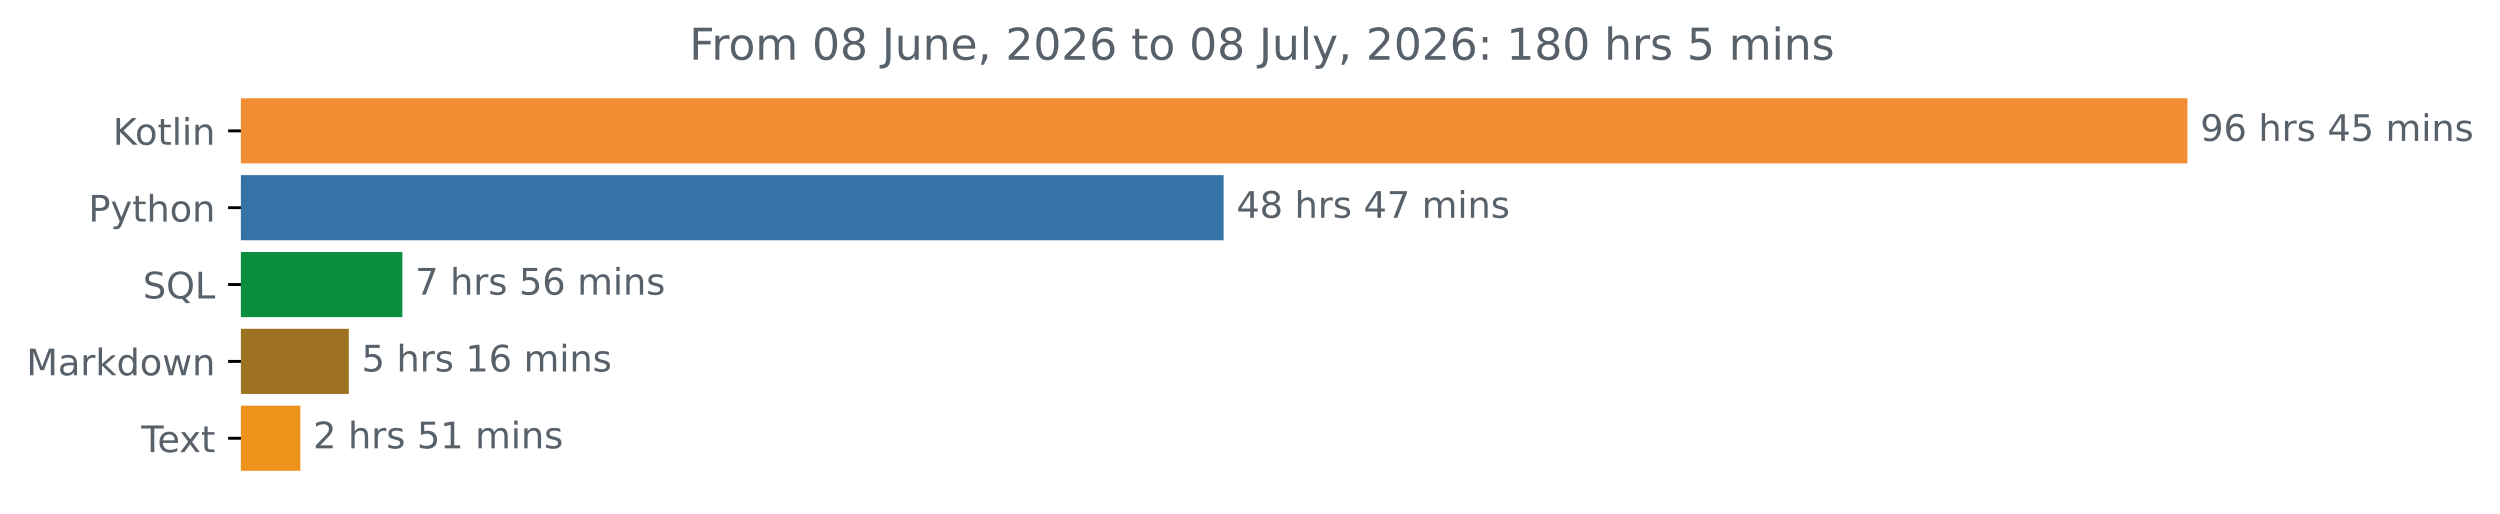
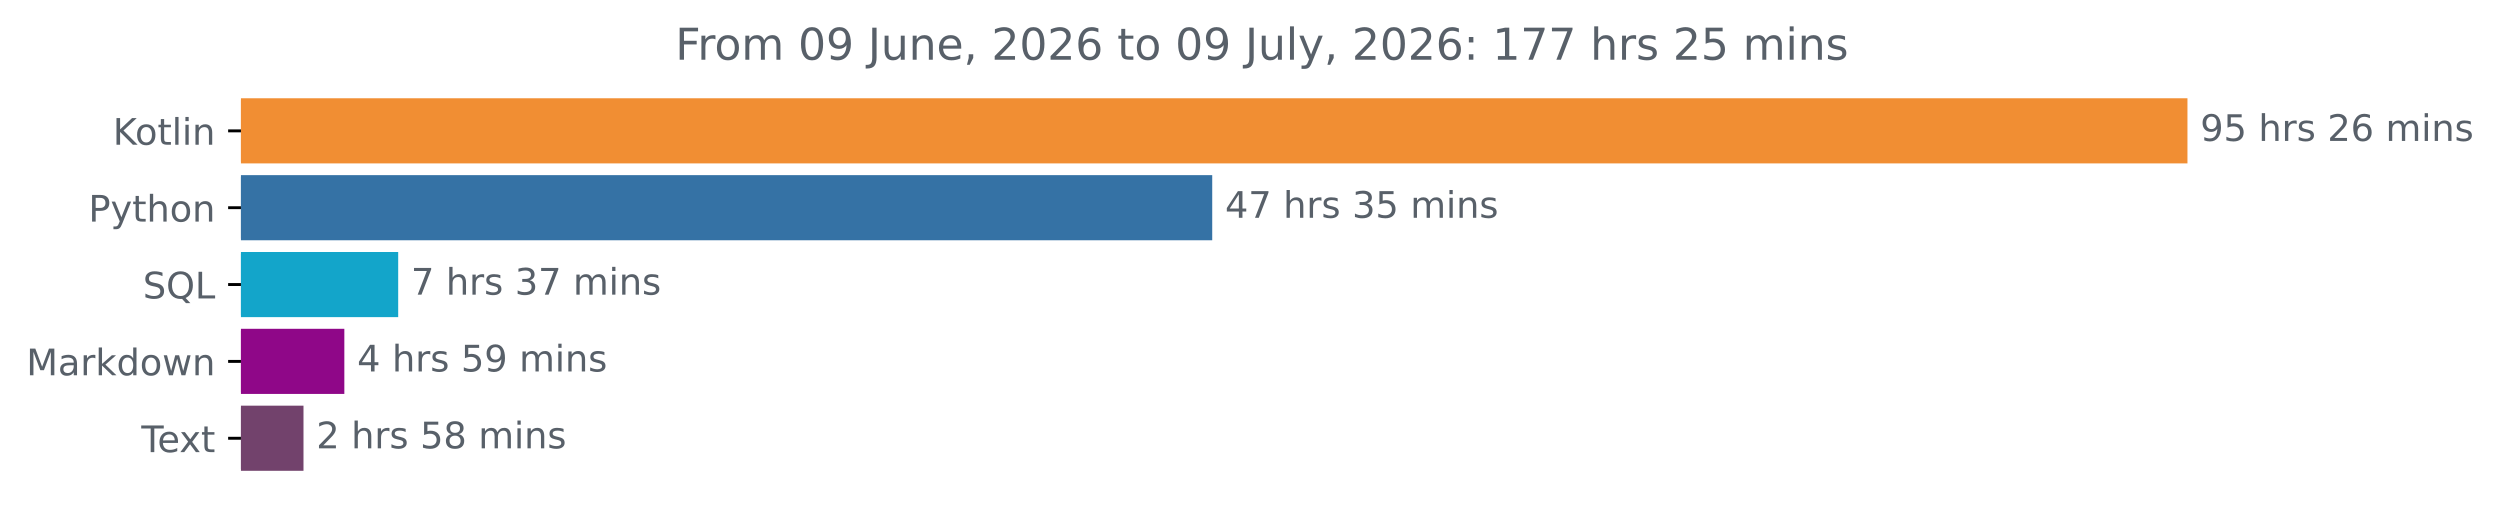
<svg xmlns="http://www.w3.org/2000/svg" xmlns:xlink="http://www.w3.org/1999/xlink" width="683.177pt" height="140.398pt" viewBox="0 0 683.177 140.398" version="1.1">
  <defs>
    <style type="text/css">*{stroke-linejoin: round; stroke-linecap: butt}</style>
  </defs>
  <g id="figure_1">
    <g id="patch_1">
      <path d="M 0 140.398  L 683.177 140.398  L 683.177 0  L 0 0  L 0 140.398  z " style="fill: none" />
    </g>
    <g id="axes_1">
      <g id="patch_2">
-         <path d="M 65.841 27.358  L 597.269 27.358  L 597.269 44.158  L 65.841 44.158  z " clip-path="url(#p30364fb917)" style="fill: #f18e33; stroke: #f18e33; stroke-linejoin: miter" />
+         <path d="M 65.841 27.358  L 597.269 27.358  L 597.269 44.158  L 65.841 44.158  z " clip-path="url(#p072354b456)" style="fill: #f18e33; stroke: #f18e33; stroke-linejoin: miter" />
      </g>
      <g id="patch_3">
-         <path d="M 65.841 48.358  L 333.879 48.358  L 333.879 65.158  L 65.841 65.158  z " clip-path="url(#p30364fb917)" style="fill: #3572a5; stroke: #3572a5; stroke-linejoin: miter" />
+         <path d="M 65.841 48.358  L 330.765 48.358  L 330.765 65.158  L 65.841 65.158  z " clip-path="url(#p072354b456)" style="fill: #3572a5; stroke: #3572a5; stroke-linejoin: miter" />
      </g>
      <g id="patch_4">
-         <path d="M 65.841 69.358  L 109.459 69.358  L 109.459 86.158  L 65.841 86.158  z " clip-path="url(#p30364fb917)" style="fill: #098f3e; stroke: #098f3e; stroke-linejoin: miter" />
+         <path d="M 65.841 69.358  L 108.315 69.358  L 108.315 86.158  L 65.841 86.158  z " clip-path="url(#p072354b456)" style="fill: #13a5ca; stroke: #13a5ca; stroke-linejoin: miter" />
      </g>
      <g id="patch_5">
-         <path d="M 65.841 90.358  L 94.82 90.358  L 94.82 107.158  L 65.841 107.158  z " clip-path="url(#p30364fb917)" style="fill: #9c7220; stroke: #9c7220; stroke-linejoin: miter" />
+         <path d="M 65.841 90.358  L 93.597 90.358  L 93.597 107.158  L 65.841 107.158  z " clip-path="url(#p072354b456)" style="fill: #8f0788; stroke: #8f0788; stroke-linejoin: miter" />
      </g>
      <g id="patch_6">
-         <path d="M 65.841 111.358  L 81.567 111.358  L 81.567 128.158  L 65.841 128.158  z " clip-path="url(#p30364fb917)" style="fill: #ed921b; stroke: #ed921b; stroke-linejoin: miter" />
+         <path d="M 65.841 111.358  L 82.435 111.358  L 82.435 128.158  L 65.841 128.158  z " clip-path="url(#p072354b456)" style="fill: #72426c; stroke: #72426c; stroke-linejoin: miter" />
      </g>
      <g id="matplotlib.axis_1" />
      <g id="matplotlib.axis_2">
        <g id="ytick_1">
          <g id="line2d_1">
            <defs>
-               <path id="m402f155b21" d="M 0 0  L -3.5 0  " style="stroke: #000000; stroke-width: 0.8" />
+               <path id="m8867ac0230" d="M 0 0  L -3.5 0  " style="stroke: #000000; stroke-width: 0.8" />
            </defs>
            <g>
-               <use xlink:href="#m402f155b21" x="65.841" y="35.758" style="stroke: #000000; stroke-width: 0.8" />
+               <use xlink:href="#m8867ac0230" x="65.841" y="35.758" style="stroke: #000000; stroke-width: 0.8" />
            </g>
          </g>
          <g id="text_1">
            <g style="fill: #586069" transform="translate(30.85 39.55734) scale(0.1 -0.1)">
              <defs>
                <path id="DejaVuSans-4b" d="M 628 4666  L 1259 4666  L 1259 2694  L 3353 4666  L 4166 4666  L 1850 2491  L 4331 0  L 3500 0  L 1259 2247  L 1259 0  L 628 0  L 628 4666  z " transform="scale(0.015625)" />
                <path id="DejaVuSans-6f" d="M 1959 3097  Q 1497 3097 1228 2736  Q 959 2375 959 1747  Q 959 1119 1226 758  Q 1494 397 1959 397  Q 2419 397 2687 759  Q 2956 1122 2956 1747  Q 2956 2369 2687 2733  Q 2419 3097 1959 3097  z M 1959 3584  Q 2709 3584 3137 3096  Q 3566 2609 3566 1747  Q 3566 888 3137 398  Q 2709 -91 1959 -91  Q 1206 -91 779 398  Q 353 888 353 1747  Q 353 2609 779 3096  Q 1206 3584 1959 3584  z " transform="scale(0.015625)" />
                <path id="DejaVuSans-74" d="M 1172 4494  L 1172 3500  L 2356 3500  L 2356 3053  L 1172 3053  L 1172 1153  Q 1172 725 1289 603  Q 1406 481 1766 481  L 2356 481  L 2356 0  L 1766 0  Q 1100 0 847 248  Q 594 497 594 1153  L 594 3053  L 172 3053  L 172 3500  L 594 3500  L 594 4494  L 1172 4494  z " transform="scale(0.015625)" />
                <path id="DejaVuSans-6c" d="M 603 4863  L 1178 4863  L 1178 0  L 603 0  L 603 4863  z " transform="scale(0.015625)" />
                <path id="DejaVuSans-69" d="M 603 3500  L 1178 3500  L 1178 0  L 603 0  L 603 3500  z M 603 4863  L 1178 4863  L 1178 4134  L 603 4134  L 603 4863  z " transform="scale(0.015625)" />
                <path id="DejaVuSans-6e" d="M 3513 2113  L 3513 0  L 2938 0  L 2938 2094  Q 2938 2591 2744 2837  Q 2550 3084 2163 3084  Q 1697 3084 1428 2787  Q 1159 2491 1159 1978  L 1159 0  L 581 0  L 581 3500  L 1159 3500  L 1159 2956  Q 1366 3272 1645 3428  Q 1925 3584 2291 3584  Q 2894 3584 3203 3211  Q 3513 2838 3513 2113  z " transform="scale(0.015625)" />
              </defs>
              <use xlink:href="#DejaVuSans-4b" />
              <use xlink:href="#DejaVuSans-6f" x="60.576" />
              <use xlink:href="#DejaVuSans-74" x="121.758" />
              <use xlink:href="#DejaVuSans-6c" x="160.967" />
              <use xlink:href="#DejaVuSans-69" x="188.75" />
              <use xlink:href="#DejaVuSans-6e" x="216.533" />
            </g>
          </g>
        </g>
        <g id="ytick_2">
          <g id="line2d_2">
            <g>
-               <use xlink:href="#m402f155b21" x="65.841" y="56.758" style="stroke: #000000; stroke-width: 0.8" />
+               <use xlink:href="#m8867ac0230" x="65.841" y="56.758" style="stroke: #000000; stroke-width: 0.8" />
            </g>
          </g>
          <g id="text_2">
            <g style="fill: #586069" transform="translate(24.17813 60.55734) scale(0.1 -0.1)">
              <defs>
                <path id="DejaVuSans-50" d="M 1259 4147  L 1259 2394  L 2053 2394  Q 2494 2394 2734 2622  Q 2975 2850 2975 3272  Q 2975 3691 2734 3919  Q 2494 4147 2053 4147  L 1259 4147  z M 628 4666  L 2053 4666  Q 2838 4666 3239 4311  Q 3641 3956 3641 3272  Q 3641 2581 3239 2228  Q 2838 1875 2053 1875  L 1259 1875  L 1259 0  L 628 0  L 628 4666  z " transform="scale(0.015625)" />
                <path id="DejaVuSans-79" d="M 2059 -325  Q 1816 -950 1584 -1140  Q 1353 -1331 966 -1331  L 506 -1331  L 506 -850  L 844 -850  Q 1081 -850 1212 -737  Q 1344 -625 1503 -206  L 1606 56  L 191 3500  L 800 3500  L 1894 763  L 2988 3500  L 3597 3500  L 2059 -325  z " transform="scale(0.015625)" />
                <path id="DejaVuSans-68" d="M 3513 2113  L 3513 0  L 2938 0  L 2938 2094  Q 2938 2591 2744 2837  Q 2550 3084 2163 3084  Q 1697 3084 1428 2787  Q 1159 2491 1159 1978  L 1159 0  L 581 0  L 581 4863  L 1159 4863  L 1159 2956  Q 1366 3272 1645 3428  Q 1925 3584 2291 3584  Q 2894 3584 3203 3211  Q 3513 2838 3513 2113  z " transform="scale(0.015625)" />
              </defs>
              <use xlink:href="#DejaVuSans-50" />
              <use xlink:href="#DejaVuSans-79" x="60.303" />
              <use xlink:href="#DejaVuSans-74" x="119.482" />
              <use xlink:href="#DejaVuSans-68" x="158.691" />
              <use xlink:href="#DejaVuSans-6f" x="222.07" />
              <use xlink:href="#DejaVuSans-6e" x="283.252" />
            </g>
          </g>
        </g>
        <g id="ytick_3">
          <g id="line2d_3">
            <g>
-               <use xlink:href="#m402f155b21" x="65.841" y="77.758" style="stroke: #000000; stroke-width: 0.8" />
+               <use xlink:href="#m8867ac0230" x="65.841" y="77.758" style="stroke: #000000; stroke-width: 0.8" />
            </g>
          </g>
          <g id="text_3">
            <g style="fill: #586069" transform="translate(39.04844 81.55734) scale(0.1 -0.1)">
              <defs>
                <path id="DejaVuSans-53" d="M 3425 4513  L 3425 3897  Q 3066 4069 2747 4153  Q 2428 4238 2131 4238  Q 1616 4238 1336 4038  Q 1056 3838 1056 3469  Q 1056 3159 1242 3001  Q 1428 2844 1947 2747  L 2328 2669  Q 3034 2534 3370 2195  Q 3706 1856 3706 1288  Q 3706 609 3251 259  Q 2797 -91 1919 -91  Q 1588 -91 1214 -16  Q 841 59 441 206  L 441 856  Q 825 641 1194 531  Q 1563 422 1919 422  Q 2459 422 2753 634  Q 3047 847 3047 1241  Q 3047 1584 2836 1778  Q 2625 1972 2144 2069  L 1759 2144  Q 1053 2284 737 2584  Q 422 2884 422 3419  Q 422 4038 858 4394  Q 1294 4750 2059 4750  Q 2388 4750 2728 4690  Q 3069 4631 3425 4513  z " transform="scale(0.015625)" />
                <path id="DejaVuSans-51" d="M 2522 4238  Q 1834 4238 1429 3725  Q 1025 3213 1025 2328  Q 1025 1447 1429 934  Q 1834 422 2522 422  Q 3209 422 3611 934  Q 4013 1447 4013 2328  Q 4013 3213 3611 3725  Q 3209 4238 2522 4238  z M 3406 84  L 4238 -825  L 3475 -825  L 2784 -78  Q 2681 -84 2626 -87  Q 2572 -91 2522 -91  Q 1538 -91 948 567  Q 359 1225 359 2328  Q 359 3434 948 4092  Q 1538 4750 2522 4750  Q 3503 4750 4090 4092  Q 4678 3434 4678 2328  Q 4678 1516 4351 937  Q 4025 359 3406 84  z " transform="scale(0.015625)" />
                <path id="DejaVuSans-4c" d="M 628 4666  L 1259 4666  L 1259 531  L 3531 531  L 3531 0  L 628 0  L 628 4666  z " transform="scale(0.015625)" />
              </defs>
              <use xlink:href="#DejaVuSans-53" />
              <use xlink:href="#DejaVuSans-51" x="63.477" />
              <use xlink:href="#DejaVuSans-4c" x="142.188" />
            </g>
          </g>
        </g>
        <g id="ytick_4">
          <g id="line2d_4">
            <g>
-               <use xlink:href="#m402f155b21" x="65.841" y="98.758" style="stroke: #000000; stroke-width: 0.8" />
+               <use xlink:href="#m8867ac0230" x="65.841" y="98.758" style="stroke: #000000; stroke-width: 0.8" />
            </g>
          </g>
          <g id="text_4">
            <g style="fill: #586069" transform="translate(7.2 102.5573) scale(0.1 -0.1)">
              <defs>
                <path id="DejaVuSans-4d" d="M 628 4666  L 1569 4666  L 2759 1491  L 3956 4666  L 4897 4666  L 4897 0  L 4281 0  L 4281 4097  L 3078 897  L 2444 897  L 1241 4097  L 1241 0  L 628 0  L 628 4666  z " transform="scale(0.015625)" />
                <path id="DejaVuSans-61" d="M 2194 1759  Q 1497 1759 1228 1600  Q 959 1441 959 1056  Q 959 750 1161 570  Q 1363 391 1709 391  Q 2188 391 2477 730  Q 2766 1069 2766 1631  L 2766 1759  L 2194 1759  z M 3341 1997  L 3341 0  L 2766 0  L 2766 531  Q 2569 213 2275 61  Q 1981 -91 1556 -91  Q 1019 -91 701 211  Q 384 513 384 1019  Q 384 1609 779 1909  Q 1175 2209 1959 2209  L 2766 2209  L 2766 2266  Q 2766 2663 2505 2880  Q 2244 3097 1772 3097  Q 1472 3097 1187 3025  Q 903 2953 641 2809  L 641 3341  Q 956 3463 1253 3523  Q 1550 3584 1831 3584  Q 2591 3584 2966 3190  Q 3341 2797 3341 1997  z " transform="scale(0.015625)" />
                <path id="DejaVuSans-72" d="M 2631 2963  Q 2534 3019 2420 3045  Q 2306 3072 2169 3072  Q 1681 3072 1420 2755  Q 1159 2438 1159 1844  L 1159 0  L 581 0  L 581 3500  L 1159 3500  L 1159 2956  Q 1341 3275 1631 3429  Q 1922 3584 2338 3584  Q 2397 3584 2469 3576  Q 2541 3569 2628 3553  L 2631 2963  z " transform="scale(0.015625)" />
                <path id="DejaVuSans-6b" d="M 581 4863  L 1159 4863  L 1159 1991  L 2875 3500  L 3609 3500  L 1753 1863  L 3688 0  L 2938 0  L 1159 1709  L 1159 0  L 581 0  L 581 4863  z " transform="scale(0.015625)" />
                <path id="DejaVuSans-64" d="M 2906 2969  L 2906 4863  L 3481 4863  L 3481 0  L 2906 0  L 2906 525  Q 2725 213 2448 61  Q 2172 -91 1784 -91  Q 1150 -91 751 415  Q 353 922 353 1747  Q 353 2572 751 3078  Q 1150 3584 1784 3584  Q 2172 3584 2448 3432  Q 2725 3281 2906 2969  z M 947 1747  Q 947 1113 1208 752  Q 1469 391 1925 391  Q 2381 391 2643 752  Q 2906 1113 2906 1747  Q 2906 2381 2643 2742  Q 2381 3103 1925 3103  Q 1469 3103 1208 2742  Q 947 2381 947 1747  z " transform="scale(0.015625)" />
                <path id="DejaVuSans-77" d="M 269 3500  L 844 3500  L 1563 769  L 2278 3500  L 2956 3500  L 3675 769  L 4391 3500  L 4966 3500  L 4050 0  L 3372 0  L 2619 2869  L 1863 0  L 1184 0  L 269 3500  z " transform="scale(0.015625)" />
              </defs>
              <use xlink:href="#DejaVuSans-4d" />
              <use xlink:href="#DejaVuSans-61" x="86.279" />
              <use xlink:href="#DejaVuSans-72" x="147.559" />
              <use xlink:href="#DejaVuSans-6b" x="188.672" />
              <use xlink:href="#DejaVuSans-64" x="246.582" />
              <use xlink:href="#DejaVuSans-6f" x="310.059" />
              <use xlink:href="#DejaVuSans-77" x="371.24" />
              <use xlink:href="#DejaVuSans-6e" x="453.027" />
            </g>
          </g>
        </g>
        <g id="ytick_5">
          <g id="line2d_5">
            <g>
-               <use xlink:href="#m402f155b21" x="65.841" y="119.758" style="stroke: #000000; stroke-width: 0.8" />
+               <use xlink:href="#m8867ac0230" x="65.841" y="119.758" style="stroke: #000000; stroke-width: 0.8" />
            </g>
          </g>
          <g id="text_5">
            <g style="fill: #586069" transform="translate(38.61563 123.5573) scale(0.1 -0.1)">
              <defs>
                <path id="DejaVuSans-54" d="M -19 4666  L 3928 4666  L 3928 4134  L 2272 4134  L 2272 0  L 1638 0  L 1638 4134  L -19 4134  L -19 4666  z " transform="scale(0.015625)" />
                <path id="DejaVuSans-65" d="M 3597 1894  L 3597 1613  L 953 1613  Q 991 1019 1311 708  Q 1631 397 2203 397  Q 2534 397 2845 478  Q 3156 559 3463 722  L 3463 178  Q 3153 47 2828 -22  Q 2503 -91 2169 -91  Q 1331 -91 842 396  Q 353 884 353 1716  Q 353 2575 817 3079  Q 1281 3584 2069 3584  Q 2775 3584 3186 3129  Q 3597 2675 3597 1894  z M 3022 2063  Q 3016 2534 2758 2815  Q 2500 3097 2075 3097  Q 1594 3097 1305 2825  Q 1016 2553 972 2059  L 3022 2063  z " transform="scale(0.015625)" />
                <path id="DejaVuSans-78" d="M 3513 3500  L 2247 1797  L 3578 0  L 2900 0  L 1881 1375  L 863 0  L 184 0  L 1544 1831  L 300 3500  L 978 3500  L 1906 2253  L 2834 3500  L 3513 3500  z " transform="scale(0.015625)" />
              </defs>
              <use xlink:href="#DejaVuSans-54" />
              <use xlink:href="#DejaVuSans-65" x="44.084" />
              <use xlink:href="#DejaVuSans-78" x="103.857" />
              <use xlink:href="#DejaVuSans-74" x="163.037" />
            </g>
          </g>
        </g>
      </g>
      <g id="text_6">
        <g style="fill: #586069" transform="translate(601.2692 38.5175) scale(0.1 -0.1)">
          <defs>
            <path id="DejaVuSans-39" d="M 703 97  L 703 672  Q 941 559 1184 500  Q 1428 441 1663 441  Q 2288 441 2617 861  Q 2947 1281 2994 2138  Q 2813 1869 2534 1725  Q 2256 1581 1919 1581  Q 1219 1581 811 2004  Q 403 2428 403 3163  Q 403 3881 828 4315  Q 1253 4750 1959 4750  Q 2769 4750 3195 4129  Q 3622 3509 3622 2328  Q 3622 1225 3098 567  Q 2575 -91 1691 -91  Q 1453 -91 1209 -44  Q 966 3 703 97  z M 1959 2075  Q 2384 2075 2632 2365  Q 2881 2656 2881 3163  Q 2881 3666 2632 3958  Q 2384 4250 1959 4250  Q 1534 4250 1286 3958  Q 1038 3666 1038 3163  Q 1038 2656 1286 2365  Q 1534 2075 1959 2075  z " transform="scale(0.015625)" />
-             <path id="DejaVuSans-36" d="M 2113 2584  Q 1688 2584 1439 2293  Q 1191 2003 1191 1497  Q 1191 994 1439 701  Q 1688 409 2113 409  Q 2538 409 2786 701  Q 3034 994 3034 1497  Q 3034 2003 2786 2293  Q 2538 2584 2113 2584  z M 3366 4563  L 3366 3988  Q 3128 4100 2886 4159  Q 2644 4219 2406 4219  Q 1781 4219 1451 3797  Q 1122 3375 1075 2522  Q 1259 2794 1537 2939  Q 1816 3084 2150 3084  Q 2853 3084 3261 2657  Q 3669 2231 3669 1497  Q 3669 778 3244 343  Q 2819 -91 2113 -91  Q 1303 -91 875 529  Q 447 1150 447 2328  Q 447 3434 972 4092  Q 1497 4750 2381 4750  Q 2619 4750 2861 4703  Q 3103 4656 3366 4563  z " transform="scale(0.015625)" />
+             <path id="DejaVuSans-35" d="M 691 4666  L 3169 4666  L 3169 4134  L 1269 4134  L 1269 2991  Q 1406 3038 1543 3061  Q 1681 3084 1819 3084  Q 2600 3084 3056 2656  Q 3513 2228 3513 1497  Q 3513 744 3044 326  Q 2575 -91 1722 -91  Q 1428 -91 1123 -41  Q 819 9 494 109  L 494 744  Q 775 591 1075 516  Q 1375 441 1709 441  Q 2250 441 2565 725  Q 2881 1009 2881 1497  Q 2881 1984 2565 2268  Q 2250 2553 1709 2553  Q 1456 2553 1204 2497  Q 953 2441 691 2322  L 691 4666  z " transform="scale(0.015625)" />
            <path id="DejaVuSans-20" transform="scale(0.015625)" />
            <path id="DejaVuSans-73" d="M 2834 3397  L 2834 2853  Q 2591 2978 2328 3040  Q 2066 3103 1784 3103  Q 1356 3103 1142 2972  Q 928 2841 928 2578  Q 928 2378 1081 2264  Q 1234 2150 1697 2047  L 1894 2003  Q 2506 1872 2764 1633  Q 3022 1394 3022 966  Q 3022 478 2636 193  Q 2250 -91 1575 -91  Q 1294 -91 989 -36  Q 684 19 347 128  L 347 722  Q 666 556 975 473  Q 1284 391 1588 391  Q 1994 391 2212 530  Q 2431 669 2431 922  Q 2431 1156 2273 1281  Q 2116 1406 1581 1522  L 1381 1569  Q 847 1681 609 1914  Q 372 2147 372 2553  Q 372 3047 722 3315  Q 1072 3584 1716 3584  Q 2034 3584 2315 3537  Q 2597 3491 2834 3397  z " transform="scale(0.015625)" />
-             <path id="DejaVuSans-34" d="M 2419 4116  L 825 1625  L 2419 1625  L 2419 4116  z M 2253 4666  L 3047 4666  L 3047 1625  L 3713 1625  L 3713 1100  L 3047 1100  L 3047 0  L 2419 0  L 2419 1100  L 313 1100  L 313 1709  L 2253 4666  z " transform="scale(0.015625)" />
-             <path id="DejaVuSans-35" d="M 691 4666  L 3169 4666  L 3169 4134  L 1269 4134  L 1269 2991  Q 1406 3038 1543 3061  Q 1681 3084 1819 3084  Q 2600 3084 3056 2656  Q 3513 2228 3513 1497  Q 3513 744 3044 326  Q 2575 -91 1722 -91  Q 1428 -91 1123 -41  Q 819 9 494 109  L 494 744  Q 775 591 1075 516  Q 1375 441 1709 441  Q 2250 441 2565 725  Q 2881 1009 2881 1497  Q 2881 1984 2565 2268  Q 2250 2553 1709 2553  Q 1456 2553 1204 2497  Q 953 2441 691 2322  L 691 4666  z " transform="scale(0.015625)" />
+             <path id="DejaVuSans-32" d="M 1228 531  L 3431 531  L 3431 0  L 469 0  L 469 531  Q 828 903 1448 1529  Q 2069 2156 2228 2338  Q 2531 2678 2651 2914  Q 2772 3150 2772 3378  Q 2772 3750 2511 3984  Q 2250 4219 1831 4219  Q 1534 4219 1204 4116  Q 875 4013 500 3803  L 500 4441  Q 881 4594 1212 4672  Q 1544 4750 1819 4750  Q 2544 4750 2975 4387  Q 3406 4025 3406 3419  Q 3406 3131 3298 2873  Q 3191 2616 2906 2266  Q 2828 2175 2409 1742  Q 1991 1309 1228 531  z " transform="scale(0.015625)" />
+             <path id="DejaVuSans-36" d="M 2113 2584  Q 1688 2584 1439 2293  Q 1191 2003 1191 1497  Q 1191 994 1439 701  Q 1688 409 2113 409  Q 2538 409 2786 701  Q 3034 994 3034 1497  Q 3034 2003 2786 2293  Q 2538 2584 2113 2584  z M 3366 4563  L 3366 3988  Q 3128 4100 2886 4159  Q 2644 4219 2406 4219  Q 1781 4219 1451 3797  Q 1122 3375 1075 2522  Q 1259 2794 1537 2939  Q 1816 3084 2150 3084  Q 2853 3084 3261 2657  Q 3669 2231 3669 1497  Q 3669 778 3244 343  Q 2819 -91 2113 -91  Q 1303 -91 875 529  Q 447 1150 447 2328  Q 447 3434 972 4092  Q 1497 4750 2381 4750  Q 2619 4750 2861 4703  Q 3103 4656 3366 4563  z " transform="scale(0.015625)" />
            <path id="DejaVuSans-6d" d="M 3328 2828  Q 3544 3216 3844 3400  Q 4144 3584 4550 3584  Q 5097 3584 5394 3201  Q 5691 2819 5691 2113  L 5691 0  L 5113 0  L 5113 2094  Q 5113 2597 4934 2840  Q 4756 3084 4391 3084  Q 3944 3084 3684 2787  Q 3425 2491 3425 1978  L 3425 0  L 2847 0  L 2847 2094  Q 2847 2600 2669 2842  Q 2491 3084 2119 3084  Q 1678 3084 1418 2786  Q 1159 2488 1159 1978  L 1159 0  L 581 0  L 581 3500  L 1159 3500  L 1159 2956  Q 1356 3278 1631 3431  Q 1906 3584 2284 3584  Q 2666 3584 2933 3390  Q 3200 3197 3328 2828  z " transform="scale(0.015625)" />
          </defs>
          <use xlink:href="#DejaVuSans-39" />
-           <use xlink:href="#DejaVuSans-36" x="63.623" />
+           <use xlink:href="#DejaVuSans-35" x="63.623" />
          <use xlink:href="#DejaVuSans-20" x="127.246" />
          <use xlink:href="#DejaVuSans-68" x="159.033" />
          <use xlink:href="#DejaVuSans-72" x="222.412" />
          <use xlink:href="#DejaVuSans-73" x="263.525" />
          <use xlink:href="#DejaVuSans-20" x="315.625" />
-           <use xlink:href="#DejaVuSans-34" x="347.412" />
+           <use xlink:href="#DejaVuSans-32" x="347.412" />
+           <use xlink:href="#DejaVuSans-36" x="411.035" />
+           <use xlink:href="#DejaVuSans-20" x="474.658" />
+           <use xlink:href="#DejaVuSans-6d" x="506.445" />
+           <use xlink:href="#DejaVuSans-69" x="603.857" />
+           <use xlink:href="#DejaVuSans-6e" x="631.641" />
+           <use xlink:href="#DejaVuSans-73" x="695.02" />
+         </g>
+       </g>
+       <g id="text_7">
+         <g style="fill: #586069" transform="translate(334.7647 59.5175) scale(0.1 -0.1)">
+           <defs>
+             <path id="DejaVuSans-34" d="M 2419 4116  L 825 1625  L 2419 1625  L 2419 4116  z M 2253 4666  L 3047 4666  L 3047 1625  L 3713 1625  L 3713 1100  L 3047 1100  L 3047 0  L 2419 0  L 2419 1100  L 313 1100  L 313 1709  L 2253 4666  z " transform="scale(0.015625)" />
+             <path id="DejaVuSans-37" d="M 525 4666  L 3525 4666  L 3525 4397  L 1831 0  L 1172 0  L 2766 4134  L 525 4134  L 525 4666  z " transform="scale(0.015625)" />
+             <path id="DejaVuSans-33" d="M 2597 2516  Q 3050 2419 3304 2112  Q 3559 1806 3559 1356  Q 3559 666 3084 287  Q 2609 -91 1734 -91  Q 1441 -91 1130 -33  Q 819 25 488 141  L 488 750  Q 750 597 1062 519  Q 1375 441 1716 441  Q 2309 441 2620 675  Q 2931 909 2931 1356  Q 2931 1769 2642 2001  Q 2353 2234 1838 2234  L 1294 2234  L 1294 2753  L 1863 2753  Q 2328 2753 2575 2939  Q 2822 3125 2822 3475  Q 2822 3834 2567 4026  Q 2313 4219 1838 4219  Q 1578 4219 1281 4162  Q 984 4106 628 3988  L 628 4550  Q 988 4650 1302 4700  Q 1616 4750 1894 4750  Q 2613 4750 3031 4423  Q 3450 4097 3450 3541  Q 3450 3153 3228 2886  Q 3006 2619 2597 2516  z " transform="scale(0.015625)" />
+           </defs>
+           <use xlink:href="#DejaVuSans-34" />
+           <use xlink:href="#DejaVuSans-37" x="63.623" />
+           <use xlink:href="#DejaVuSans-20" x="127.246" />
+           <use xlink:href="#DejaVuSans-68" x="159.033" />
+           <use xlink:href="#DejaVuSans-72" x="222.412" />
+           <use xlink:href="#DejaVuSans-73" x="263.525" />
+           <use xlink:href="#DejaVuSans-20" x="315.625" />
+           <use xlink:href="#DejaVuSans-33" x="347.412" />
          <use xlink:href="#DejaVuSans-35" x="411.035" />
          <use xlink:href="#DejaVuSans-20" x="474.658" />
          <use xlink:href="#DejaVuSans-6d" x="506.445" />
          <use xlink:href="#DejaVuSans-69" x="603.857" />
          <use xlink:href="#DejaVuSans-6e" x="631.641" />
          <use xlink:href="#DejaVuSans-73" x="695.02" />
        </g>
      </g>
-       <g id="text_7">
-         <g style="fill: #586069" transform="translate(337.8792 59.5175) scale(0.1 -0.1)">
-           <defs>
-             <path id="DejaVuSans-38" d="M 2034 2216  Q 1584 2216 1326 1975  Q 1069 1734 1069 1313  Q 1069 891 1326 650  Q 1584 409 2034 409  Q 2484 409 2743 651  Q 3003 894 3003 1313  Q 3003 1734 2745 1975  Q 2488 2216 2034 2216  z M 1403 2484  Q 997 2584 770 2862  Q 544 3141 544 3541  Q 544 4100 942 4425  Q 1341 4750 2034 4750  Q 2731 4750 3128 4425  Q 3525 4100 3525 3541  Q 3525 3141 3298 2862  Q 3072 2584 2669 2484  Q 3125 2378 3379 2068  Q 3634 1759 3634 1313  Q 3634 634 3220 271  Q 2806 -91 2034 -91  Q 1263 -91 848 271  Q 434 634 434 1313  Q 434 1759 690 2068  Q 947 2378 1403 2484  z M 1172 3481  Q 1172 3119 1398 2916  Q 1625 2713 2034 2713  Q 2441 2713 2670 2916  Q 2900 3119 2900 3481  Q 2900 3844 2670 4047  Q 2441 4250 2034 4250  Q 1625 4250 1398 4047  Q 1172 3844 1172 3481  z " transform="scale(0.015625)" />
-             <path id="DejaVuSans-37" d="M 525 4666  L 3525 4666  L 3525 4397  L 1831 0  L 1172 0  L 2766 4134  L 525 4134  L 525 4666  z " transform="scale(0.015625)" />
-           </defs>
-           <use xlink:href="#DejaVuSans-34" />
-           <use xlink:href="#DejaVuSans-38" x="63.623" />
-           <use xlink:href="#DejaVuSans-20" x="127.246" />
-           <use xlink:href="#DejaVuSans-68" x="159.033" />
-           <use xlink:href="#DejaVuSans-72" x="222.412" />
-           <use xlink:href="#DejaVuSans-73" x="263.525" />
-           <use xlink:href="#DejaVuSans-20" x="315.625" />
-           <use xlink:href="#DejaVuSans-34" x="347.412" />
-           <use xlink:href="#DejaVuSans-37" x="411.035" />
-           <use xlink:href="#DejaVuSans-20" x="474.658" />
-           <use xlink:href="#DejaVuSans-6d" x="506.445" />
-           <use xlink:href="#DejaVuSans-69" x="603.857" />
-           <use xlink:href="#DejaVuSans-6e" x="631.641" />
-           <use xlink:href="#DejaVuSans-73" x="695.02" />
-         </g>
-       </g>
      <g id="text_8">
-         <g style="fill: #586069" transform="translate(113.4587 80.5175) scale(0.1 -0.1)">
+         <g style="fill: #586069" transform="translate(112.3154 80.5175) scale(0.1 -0.1)">
          <use xlink:href="#DejaVuSans-37" />
          <use xlink:href="#DejaVuSans-20" x="63.623" />
          <use xlink:href="#DejaVuSans-68" x="95.41" />
          <use xlink:href="#DejaVuSans-72" x="158.789" />
          <use xlink:href="#DejaVuSans-73" x="199.902" />
          <use xlink:href="#DejaVuSans-20" x="252.002" />
-           <use xlink:href="#DejaVuSans-35" x="283.789" />
-           <use xlink:href="#DejaVuSans-36" x="347.412" />
+           <use xlink:href="#DejaVuSans-33" x="283.789" />
+           <use xlink:href="#DejaVuSans-37" x="347.412" />
          <use xlink:href="#DejaVuSans-20" x="411.035" />
          <use xlink:href="#DejaVuSans-6d" x="442.822" />
          <use xlink:href="#DejaVuSans-69" x="540.234" />
          <use xlink:href="#DejaVuSans-6e" x="568.018" />
          <use xlink:href="#DejaVuSans-73" x="631.396" />
        </g>
      </g>
      <g id="text_9">
-         <g style="fill: #586069" transform="translate(98.82045 101.5175) scale(0.1 -0.1)">
-           <defs>
-             <path id="DejaVuSans-31" d="M 794 531  L 1825 531  L 1825 4091  L 703 3866  L 703 4441  L 1819 4666  L 2450 4666  L 2450 531  L 3481 531  L 3481 0  L 794 0  L 794 531  z " transform="scale(0.015625)" />
-           </defs>
-           <use xlink:href="#DejaVuSans-35" />
+         <g style="fill: #586069" transform="translate(97.5974 101.5175) scale(0.1 -0.1)">
+           <use xlink:href="#DejaVuSans-34" />
          <use xlink:href="#DejaVuSans-20" x="63.623" />
          <use xlink:href="#DejaVuSans-68" x="95.41" />
          <use xlink:href="#DejaVuSans-72" x="158.789" />
          <use xlink:href="#DejaVuSans-73" x="199.902" />
          <use xlink:href="#DejaVuSans-20" x="252.002" />
-           <use xlink:href="#DejaVuSans-31" x="283.789" />
-           <use xlink:href="#DejaVuSans-36" x="347.412" />
+           <use xlink:href="#DejaVuSans-35" x="283.789" />
+           <use xlink:href="#DejaVuSans-39" x="347.412" />
          <use xlink:href="#DejaVuSans-20" x="411.035" />
          <use xlink:href="#DejaVuSans-6d" x="442.822" />
          <use xlink:href="#DejaVuSans-69" x="540.234" />
          <use xlink:href="#DejaVuSans-6e" x="568.018" />
          <use xlink:href="#DejaVuSans-73" x="631.396" />
        </g>
      </g>
      <g id="text_10">
-         <g style="fill: #586069" transform="translate(85.56687 122.5175) scale(0.1 -0.1)">
+         <g style="fill: #586069" transform="translate(86.43542 122.5175) scale(0.1 -0.1)">
          <defs>
-             <path id="DejaVuSans-32" d="M 1228 531  L 3431 531  L 3431 0  L 469 0  L 469 531  Q 828 903 1448 1529  Q 2069 2156 2228 2338  Q 2531 2678 2651 2914  Q 2772 3150 2772 3378  Q 2772 3750 2511 3984  Q 2250 4219 1831 4219  Q 1534 4219 1204 4116  Q 875 4013 500 3803  L 500 4441  Q 881 4594 1212 4672  Q 1544 4750 1819 4750  Q 2544 4750 2975 4387  Q 3406 4025 3406 3419  Q 3406 3131 3298 2873  Q 3191 2616 2906 2266  Q 2828 2175 2409 1742  Q 1991 1309 1228 531  z " transform="scale(0.015625)" />
+             <path id="DejaVuSans-38" d="M 2034 2216  Q 1584 2216 1326 1975  Q 1069 1734 1069 1313  Q 1069 891 1326 650  Q 1584 409 2034 409  Q 2484 409 2743 651  Q 3003 894 3003 1313  Q 3003 1734 2745 1975  Q 2488 2216 2034 2216  z M 1403 2484  Q 997 2584 770 2862  Q 544 3141 544 3541  Q 544 4100 942 4425  Q 1341 4750 2034 4750  Q 2731 4750 3128 4425  Q 3525 4100 3525 3541  Q 3525 3141 3298 2862  Q 3072 2584 2669 2484  Q 3125 2378 3379 2068  Q 3634 1759 3634 1313  Q 3634 634 3220 271  Q 2806 -91 2034 -91  Q 1263 -91 848 271  Q 434 634 434 1313  Q 434 1759 690 2068  Q 947 2378 1403 2484  z M 1172 3481  Q 1172 3119 1398 2916  Q 1625 2713 2034 2713  Q 2441 2713 2670 2916  Q 2900 3119 2900 3481  Q 2900 3844 2670 4047  Q 2441 4250 2034 4250  Q 1625 4250 1398 4047  Q 1172 3844 1172 3481  z " transform="scale(0.015625)" />
          </defs>
          <use xlink:href="#DejaVuSans-32" />
          <use xlink:href="#DejaVuSans-20" x="63.623" />
          <use xlink:href="#DejaVuSans-68" x="95.41" />
          <use xlink:href="#DejaVuSans-72" x="158.789" />
          <use xlink:href="#DejaVuSans-73" x="199.902" />
          <use xlink:href="#DejaVuSans-20" x="252.002" />
          <use xlink:href="#DejaVuSans-35" x="283.789" />
-           <use xlink:href="#DejaVuSans-31" x="347.412" />
+           <use xlink:href="#DejaVuSans-38" x="347.412" />
          <use xlink:href="#DejaVuSans-20" x="411.035" />
          <use xlink:href="#DejaVuSans-6d" x="442.822" />
          <use xlink:href="#DejaVuSans-69" x="540.234" />
          <use xlink:href="#DejaVuSans-6e" x="568.018" />
          <use xlink:href="#DejaVuSans-73" x="631.396" />
        </g>
      </g>
      <g id="text_11">
-         <g style="fill: #586069" transform="translate(188.3719 16.31812) scale(0.12 -0.12)">
+         <g style="fill: #586069" transform="translate(184.5544 16.31812) scale(0.12 -0.12)">
          <defs>
            <path id="DejaVuSans-46" d="M 628 4666  L 3309 4666  L 3309 4134  L 1259 4134  L 1259 2759  L 3109 2759  L 3109 2228  L 1259 2228  L 1259 0  L 628 0  L 628 4666  z " transform="scale(0.015625)" />
            <path id="DejaVuSans-30" d="M 2034 4250  Q 1547 4250 1301 3770  Q 1056 3291 1056 2328  Q 1056 1369 1301 889  Q 1547 409 2034 409  Q 2525 409 2770 889  Q 3016 1369 3016 2328  Q 3016 3291 2770 3770  Q 2525 4250 2034 4250  z M 2034 4750  Q 2819 4750 3233 4129  Q 3647 3509 3647 2328  Q 3647 1150 3233 529  Q 2819 -91 2034 -91  Q 1250 -91 836 529  Q 422 1150 422 2328  Q 422 3509 836 4129  Q 1250 4750 2034 4750  z " transform="scale(0.015625)" />
            <path id="DejaVuSans-4a" d="M 628 4666  L 1259 4666  L 1259 325  Q 1259 -519 939 -900  Q 619 -1281 -91 -1281  L -331 -1281  L -331 -750  L -134 -750  Q 284 -750 456 -515  Q 628 -281 628 325  L 628 4666  z " transform="scale(0.015625)" />
            <path id="DejaVuSans-75" d="M 544 1381  L 544 3500  L 1119 3500  L 1119 1403  Q 1119 906 1312 657  Q 1506 409 1894 409  Q 2359 409 2629 706  Q 2900 1003 2900 1516  L 2900 3500  L 3475 3500  L 3475 0  L 2900 0  L 2900 538  Q 2691 219 2414 64  Q 2138 -91 1772 -91  Q 1169 -91 856 284  Q 544 659 544 1381  z M 1991 3584  L 1991 3584  z " transform="scale(0.015625)" />
            <path id="DejaVuSans-2c" d="M 750 794  L 1409 794  L 1409 256  L 897 -744  L 494 -744  L 750 256  L 750 794  z " transform="scale(0.015625)" />
            <path id="DejaVuSans-3a" d="M 750 794  L 1409 794  L 1409 0  L 750 0  L 750 794  z M 750 3309  L 1409 3309  L 1409 2516  L 750 2516  L 750 3309  z " transform="scale(0.015625)" />
+             <path id="DejaVuSans-31" d="M 794 531  L 1825 531  L 1825 4091  L 703 3866  L 703 4441  L 1819 4666  L 2450 4666  L 2450 531  L 3481 531  L 3481 0  L 794 0  L 794 531  z " transform="scale(0.015625)" />
          </defs>
          <use xlink:href="#DejaVuSans-46" />
          <use xlink:href="#DejaVuSans-72" x="50.27" />
          <use xlink:href="#DejaVuSans-6f" x="89.133" />
          <use xlink:href="#DejaVuSans-6d" x="150.314" />
          <use xlink:href="#DejaVuSans-20" x="247.727" />
          <use xlink:href="#DejaVuSans-30" x="279.514" />
-           <use xlink:href="#DejaVuSans-38" x="343.137" />
+           <use xlink:href="#DejaVuSans-39" x="343.137" />
          <use xlink:href="#DejaVuSans-20" x="406.76" />
          <use xlink:href="#DejaVuSans-4a" x="438.547" />
          <use xlink:href="#DejaVuSans-75" x="468.039" />
          <use xlink:href="#DejaVuSans-6e" x="531.418" />
          <use xlink:href="#DejaVuSans-65" x="594.797" />
          <use xlink:href="#DejaVuSans-2c" x="656.32" />
          <use xlink:href="#DejaVuSans-20" x="688.107" />
          <use xlink:href="#DejaVuSans-32" x="719.895" />
          <use xlink:href="#DejaVuSans-30" x="783.518" />
          <use xlink:href="#DejaVuSans-32" x="847.141" />
          <use xlink:href="#DejaVuSans-36" x="910.764" />
          <use xlink:href="#DejaVuSans-20" x="974.387" />
          <use xlink:href="#DejaVuSans-74" x="1006.174" />
          <use xlink:href="#DejaVuSans-6f" x="1045.383" />
          <use xlink:href="#DejaVuSans-20" x="1106.564" />
          <use xlink:href="#DejaVuSans-30" x="1138.352" />
-           <use xlink:href="#DejaVuSans-38" x="1201.975" />
+           <use xlink:href="#DejaVuSans-39" x="1201.975" />
          <use xlink:href="#DejaVuSans-20" x="1265.598" />
          <use xlink:href="#DejaVuSans-4a" x="1297.385" />
          <use xlink:href="#DejaVuSans-75" x="1326.877" />
          <use xlink:href="#DejaVuSans-6c" x="1390.256" />
          <use xlink:href="#DejaVuSans-79" x="1418.039" />
          <use xlink:href="#DejaVuSans-2c" x="1477.219" />
          <use xlink:href="#DejaVuSans-20" x="1509.006" />
          <use xlink:href="#DejaVuSans-32" x="1540.793" />
          <use xlink:href="#DejaVuSans-30" x="1604.416" />
          <use xlink:href="#DejaVuSans-32" x="1668.039" />
          <use xlink:href="#DejaVuSans-36" x="1731.662" />
          <use xlink:href="#DejaVuSans-3a" x="1795.285" />
          <use xlink:href="#DejaVuSans-20" x="1828.977" />
          <use xlink:href="#DejaVuSans-31" x="1860.764" />
-           <use xlink:href="#DejaVuSans-38" x="1924.387" />
-           <use xlink:href="#DejaVuSans-30" x="1988.01" />
+           <use xlink:href="#DejaVuSans-37" x="1924.387" />
+           <use xlink:href="#DejaVuSans-37" x="1988.01" />
          <use xlink:href="#DejaVuSans-20" x="2051.633" />
          <use xlink:href="#DejaVuSans-68" x="2083.42" />
          <use xlink:href="#DejaVuSans-72" x="2146.799" />
          <use xlink:href="#DejaVuSans-73" x="2187.912" />
          <use xlink:href="#DejaVuSans-20" x="2240.012" />
-           <use xlink:href="#DejaVuSans-35" x="2271.799" />
-           <use xlink:href="#DejaVuSans-20" x="2335.422" />
-           <use xlink:href="#DejaVuSans-6d" x="2367.209" />
-           <use xlink:href="#DejaVuSans-69" x="2464.621" />
-           <use xlink:href="#DejaVuSans-6e" x="2492.404" />
-           <use xlink:href="#DejaVuSans-73" x="2555.783" />
+           <use xlink:href="#DejaVuSans-32" x="2271.799" />
+           <use xlink:href="#DejaVuSans-35" x="2335.422" />
+           <use xlink:href="#DejaVuSans-20" x="2399.045" />
+           <use xlink:href="#DejaVuSans-6d" x="2430.832" />
+           <use xlink:href="#DejaVuSans-69" x="2528.244" />
+           <use xlink:href="#DejaVuSans-6e" x="2556.027" />
+           <use xlink:href="#DejaVuSans-73" x="2619.406" />
        </g>
      </g>
    </g>
  </g>
  <defs>
-     <clipPath id="p30364fb917">
+     <clipPath id="p072354b456">
      <rect x="65.841" y="22.318" width="558" height="110.88" />
    </clipPath>
  </defs>
</svg>
